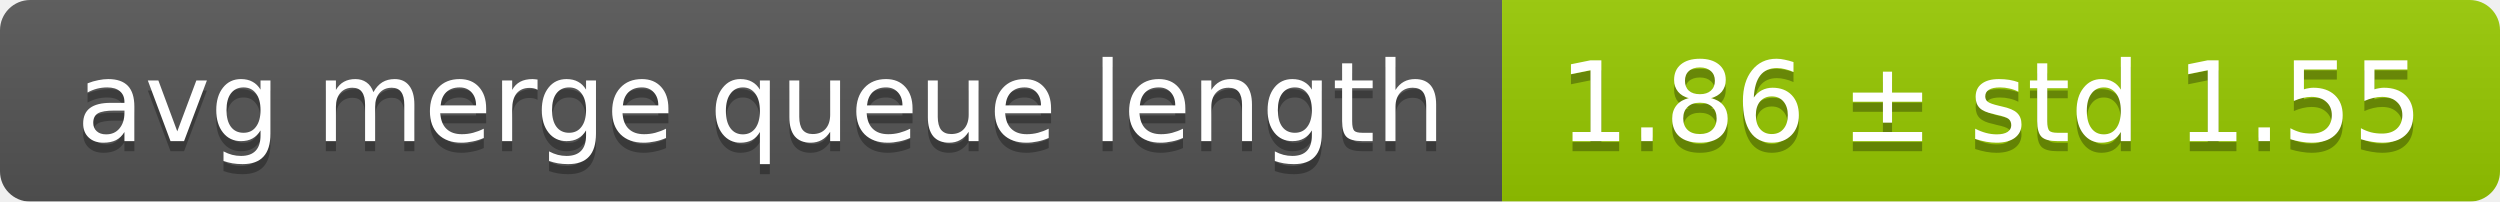
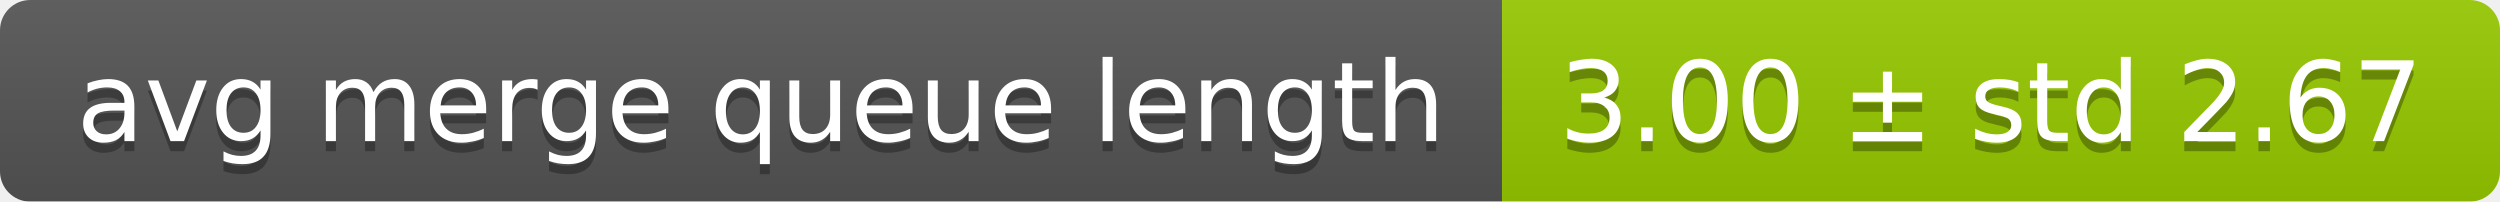
<svg xmlns="http://www.w3.org/2000/svg" width="248" height="20">
  <linearGradient id="smooth" x2="0" y2="100%">
    <stop offset="0" stop-color="#bbb" stop-opacity=".1" />
    <stop offset="1" stop-opacity=".1" />
  </linearGradient>
  <mask id="round">
    <rect width="248" height="20" rx="3" fill="#fff" />
  </mask>
  <g mask="url(#round)">
    <rect width="149" height="20" fill="#555" />
    <rect x="149" width="99" height="20" fill="#97ca00" />
    <rect width="248" height="20" fill="url(#smooth)" />
  </g>
  <g fill="#fff" text-anchor="middle" font-family="DejaVu Sans,Verdana,Geneva,sans-serif" font-size="11">
    <text x="75.5" y="15" fill="#010101" fill-opacity=".3">avg merge queue length</text>
    <text x="75.5" y="14">avg merge queue length</text>
-     <text x="197.5" y="15" fill="#010101" fill-opacity=".3">1.86 ± std 1.55</text>
-     <text x="197.5" y="14">1.86 ± std 1.55</text>
+     <text x="197.5" y="15" fill="#010101" fill-opacity=".3">3.00 ± std 2.67</text>
+     <text x="197.5" y="14">3.00 ± std 2.67</text>
  </g>
</svg>
